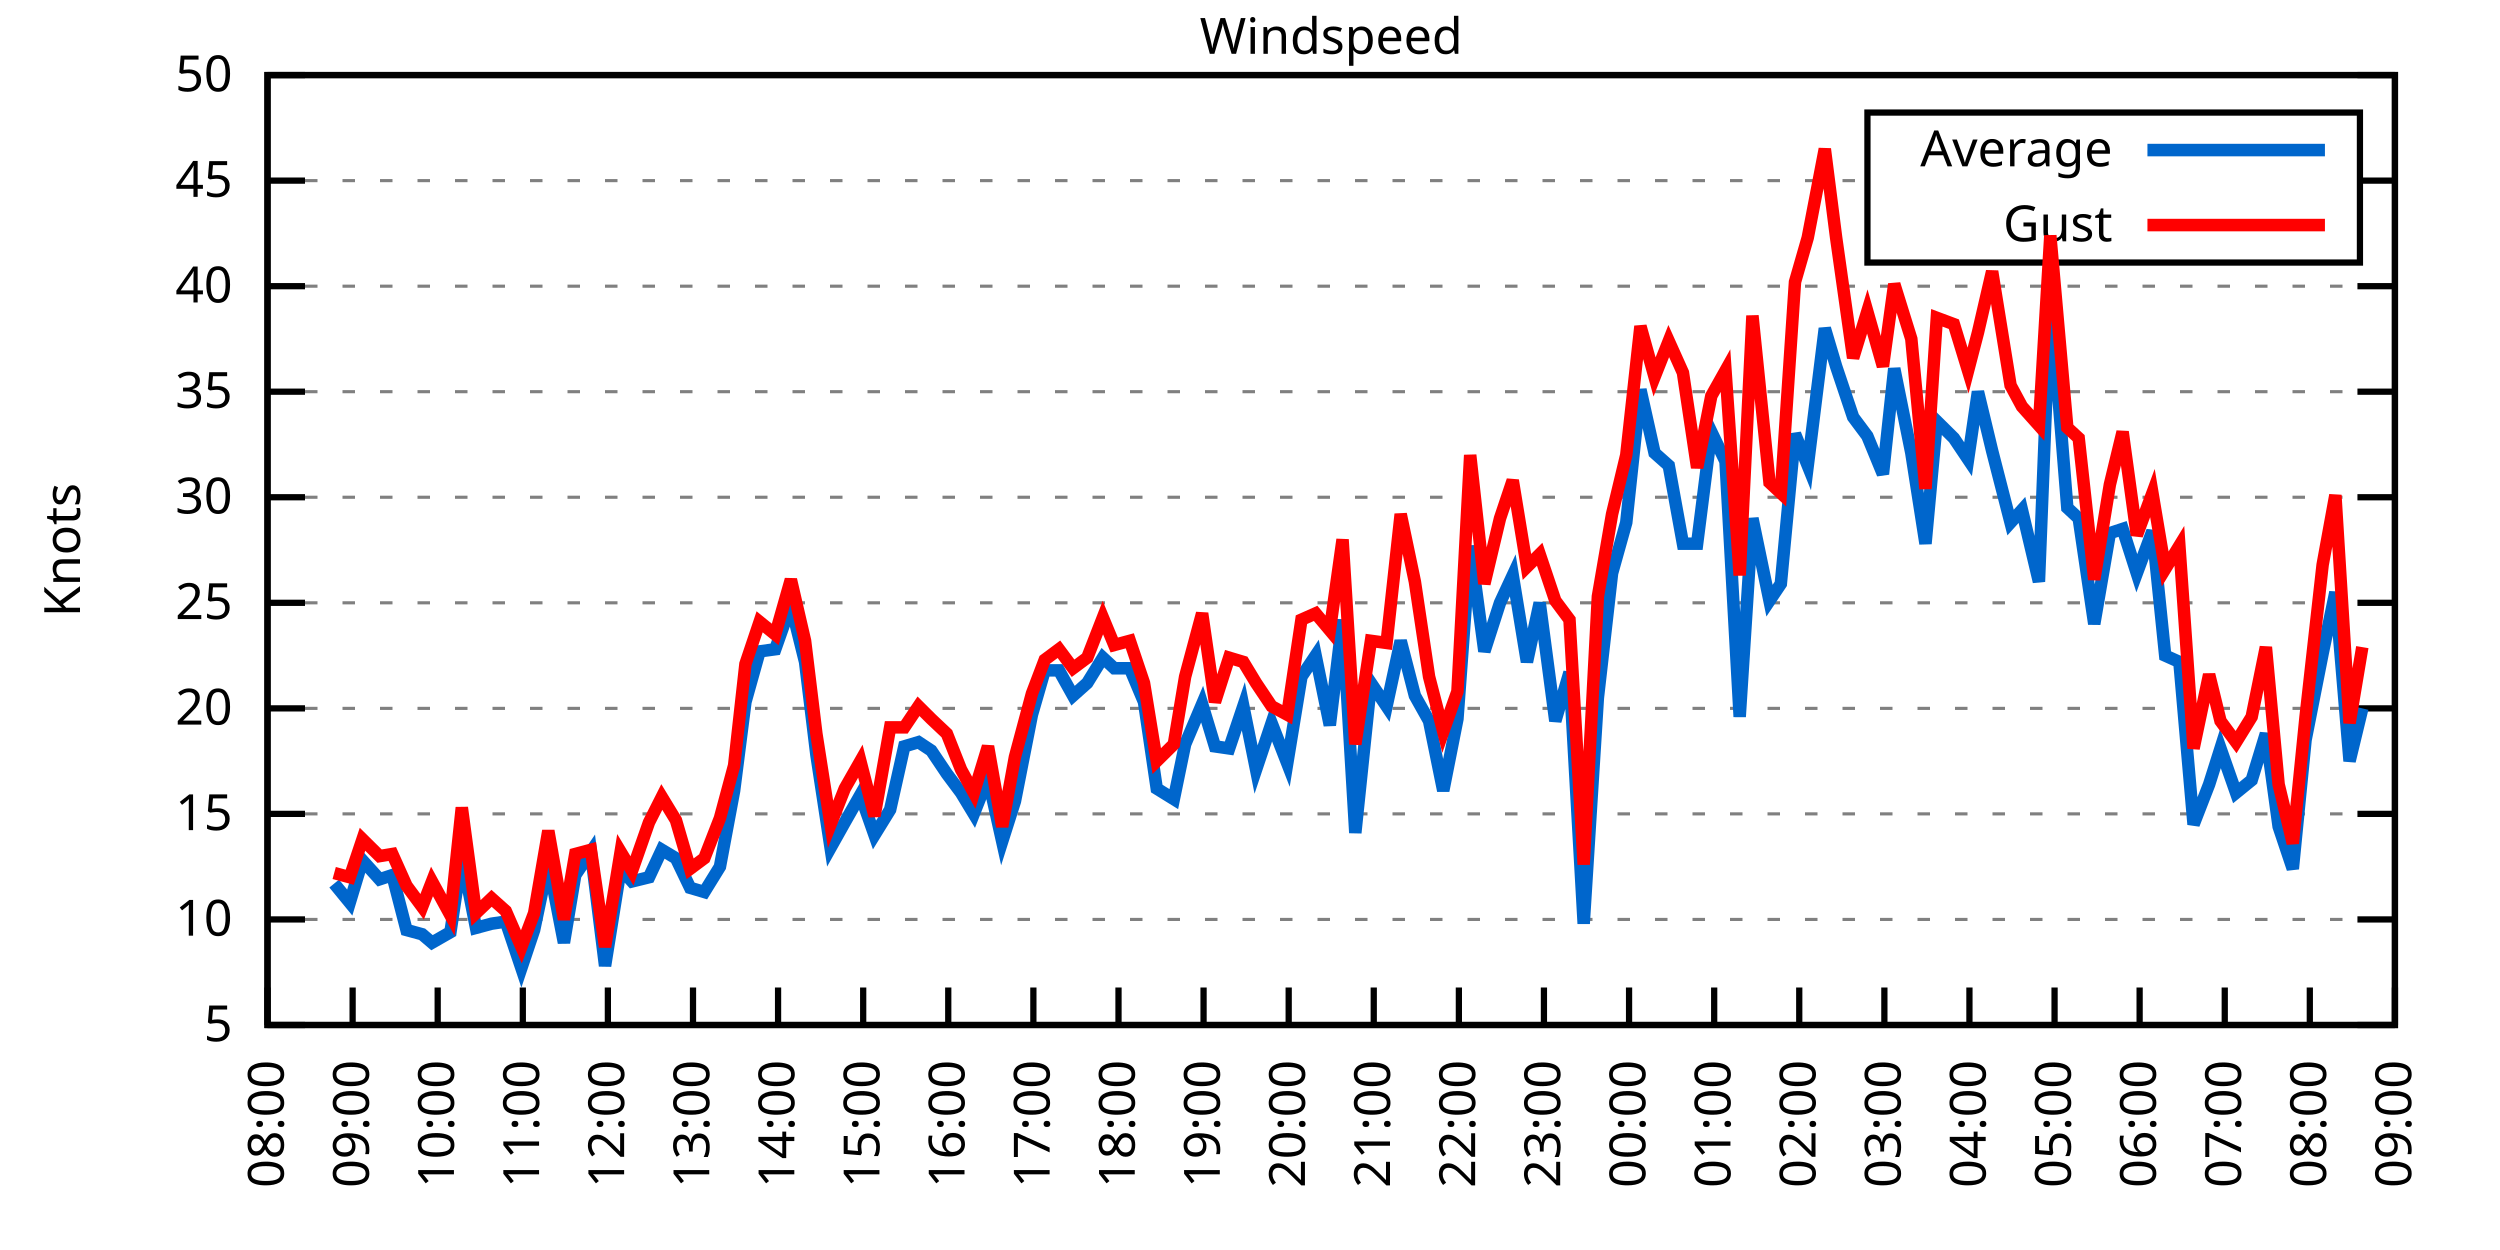
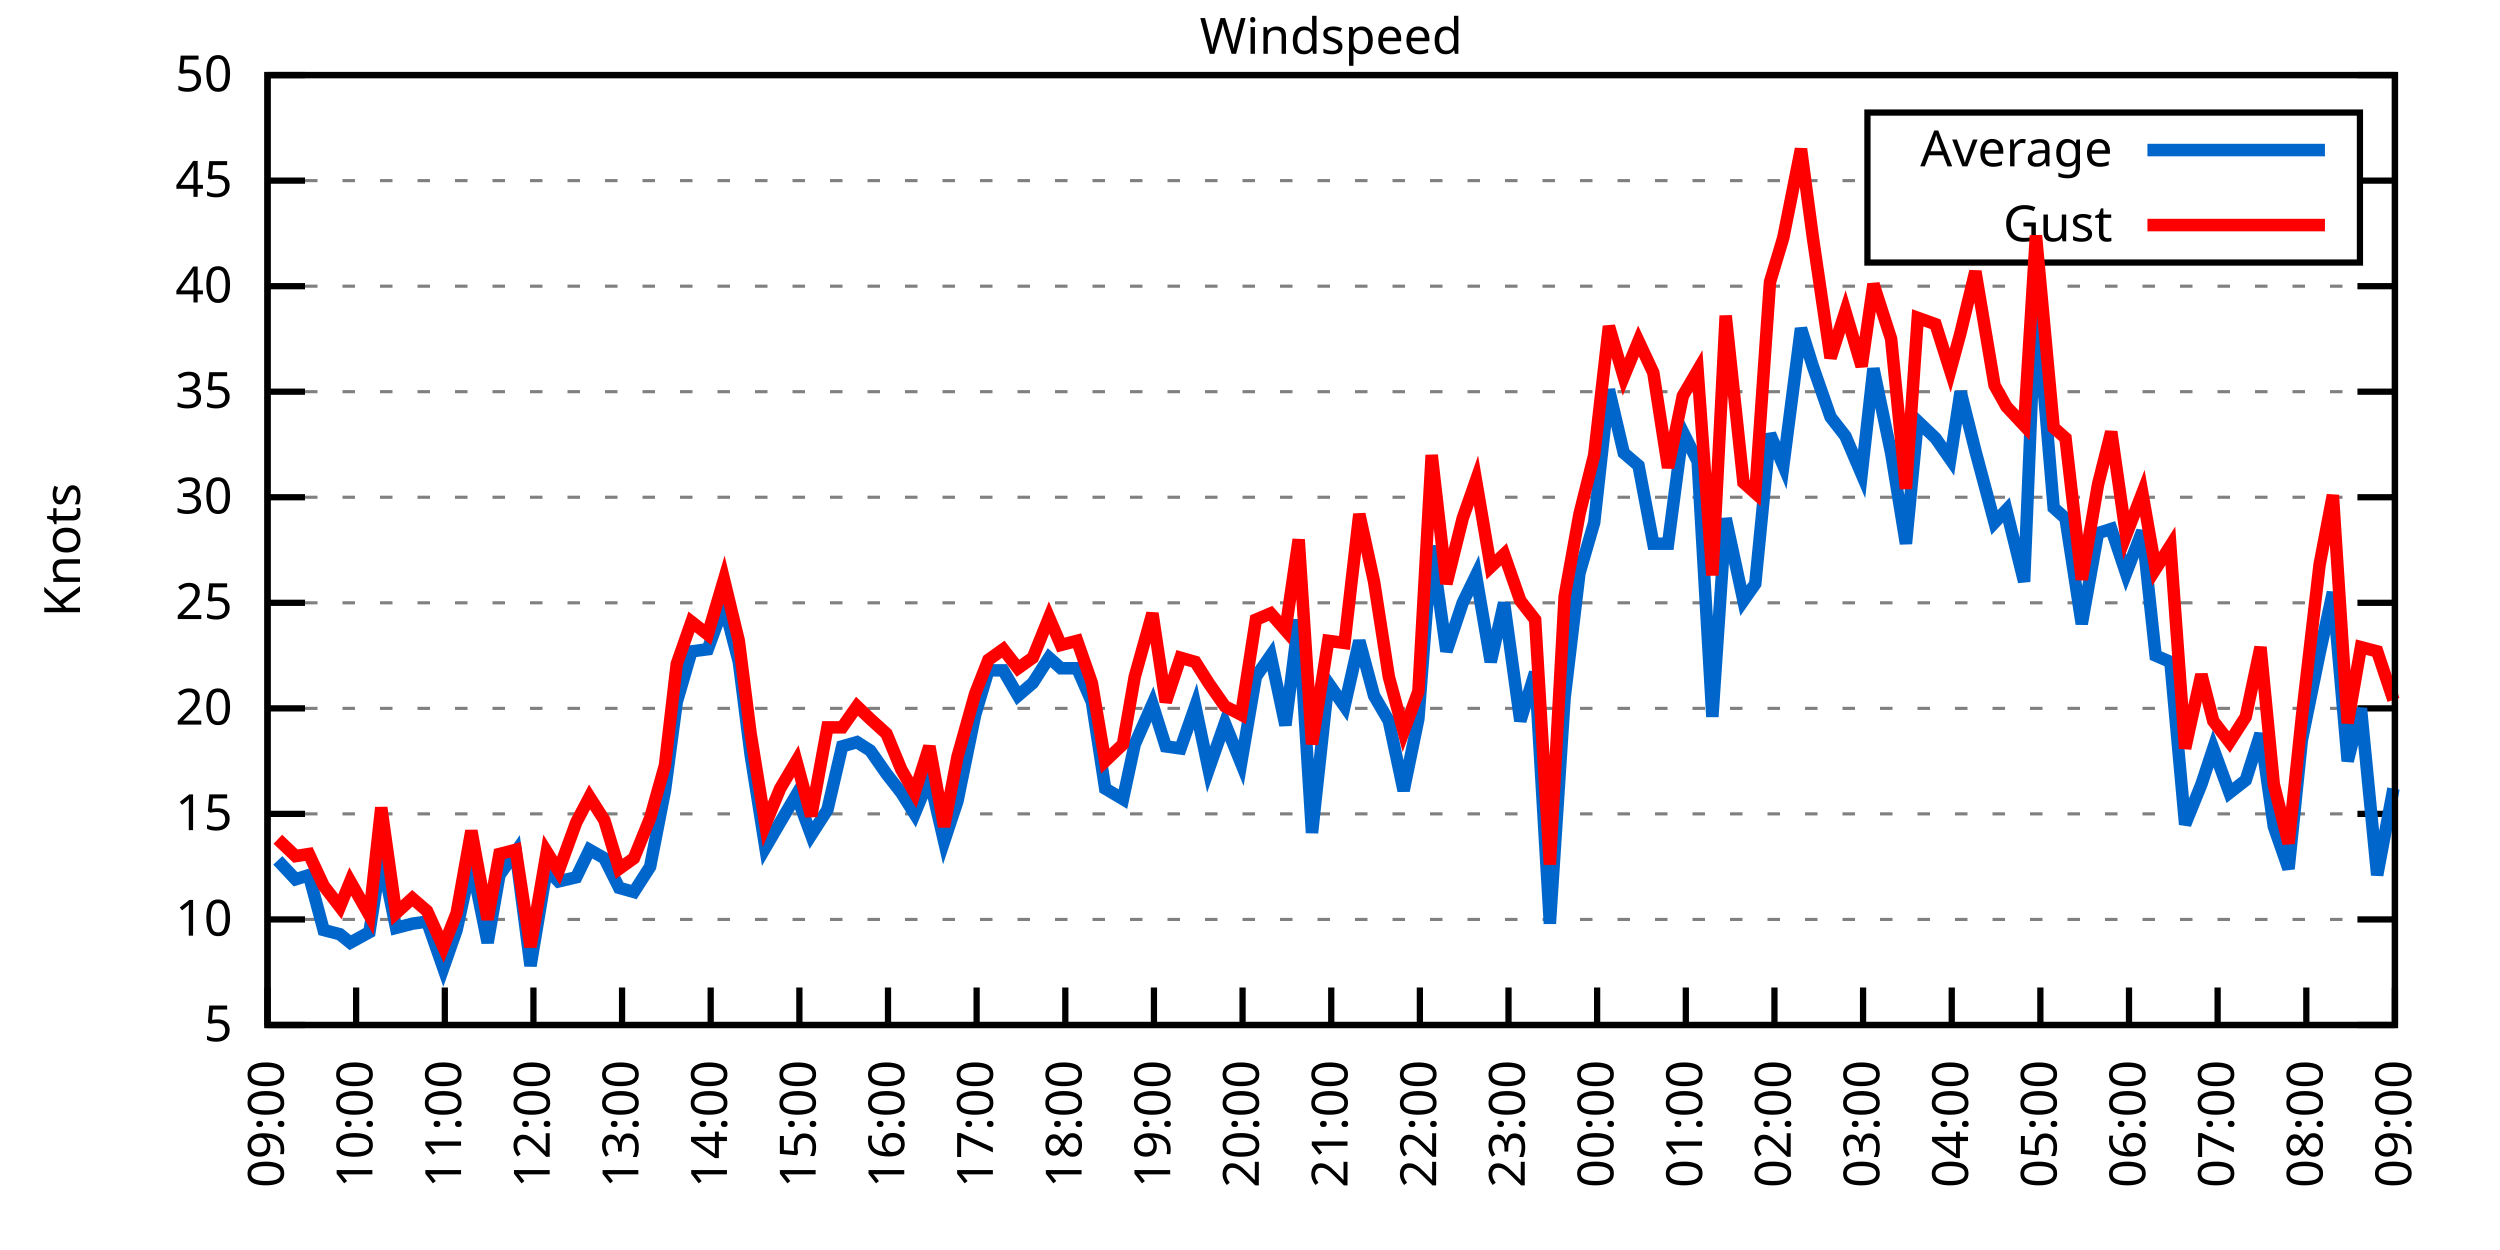
<svg xmlns="http://www.w3.org/2000/svg" xmlns:xlink="http://www.w3.org/1999/xlink" width="400" height="200" viewBox="0 0 400 200">
  <g id="gnuplot_canvas">
    <rect x="0" y="0" width="400" height="200" fill="none" />
    <defs>
      <circle id="gpDot" r="0.5" stroke-width="0.5" stroke="currentColor" />
      <path id="gpPt0" stroke-width="0.333" stroke="currentColor" d="M-1,0 h2 M0,-1 v2" />
      <path id="gpPt1" stroke-width="0.333" stroke="currentColor" d="M-1,-1 L1,1 M1,-1 L-1,1" />
      <path id="gpPt2" stroke-width="0.333" stroke="currentColor" d="M-1,0 L1,0 M0,-1 L0,1 M-1,-1 L1,1 M-1,1 L1,-1" />
      <rect id="gpPt3" stroke-width="0.333" stroke="currentColor" x="-1" y="-1" width="2" height="2" />
      <rect id="gpPt4" stroke-width="0.333" stroke="currentColor" fill="currentColor" x="-1" y="-1" width="2" height="2" />
      <circle id="gpPt5" stroke-width="0.333" stroke="currentColor" cx="0" cy="0" r="1" />
      <use xlink:href="#gpPt5" id="gpPt6" fill="currentColor" stroke="none" />
      <path id="gpPt7" stroke-width="0.333" stroke="currentColor" d="M0,-1.33 L-1.33,0.67 L1.33,0.67 z" />
      <use xlink:href="#gpPt7" id="gpPt8" fill="currentColor" stroke="none" />
      <use xlink:href="#gpPt7" id="gpPt9" stroke="currentColor" transform="rotate(180)" />
      <use xlink:href="#gpPt9" id="gpPt10" fill="currentColor" stroke="none" />
      <use xlink:href="#gpPt3" id="gpPt11" stroke="currentColor" transform="rotate(45)" />
      <use xlink:href="#gpPt11" id="gpPt12" fill="currentColor" stroke="none" />
      <path id="gpPt13" stroke-width="0.333" stroke="currentColor" d="M0,1.330 L1.265,0.411 L0.782,-1.067 L-0.782,-1.076 L-1.265,0.411 z" />
      <use xlink:href="#gpPt13" id="gpPt14" fill="currentColor" stroke="none" />
      <filter id="textbox" filterUnits="objectBoundingBox" x="0" y="0" height="1" width="1">
        <feFlood flood-color="white" flood-opacity="1" result="bgnd" />
        <feComposite in="SourceGraphic" in2="bgnd" operator="atop" />
      </filter>
      <filter id="greybox" filterUnits="objectBoundingBox" x="0" y="0" height="1" width="1">
        <feFlood flood-color="lightgrey" flood-opacity="1" result="grey" />
        <feComposite in="SourceGraphic" in2="grey" operator="atop" />
      </filter>
    </defs>
    <g fill="none" color="white" stroke="currentColor" stroke-width="1.00" stroke-linecap="butt" stroke-linejoin="miter">
</g>
    <g fill="none" color="black" stroke="currentColor" stroke-width="1.00" stroke-linecap="butt" stroke-linejoin="miter">
      <g stroke="none" shape-rendering="crispEdges">
        <polygon fill="rgb(255, 255, 255)" points="42.80,164.00 383.18,164.00 383.18,12.02 42.80,12.02 " />
      </g>
    </g>
    <g fill="none" color="black" stroke="currentColor" stroke-width="1.00" stroke-linecap="butt" stroke-linejoin="miter">
</g>
    <g fill="none" color="black" stroke="black" stroke-width="0.50" stroke-linecap="butt" stroke-linejoin="miter">
</g>
    <g fill="none" color="gray" stroke="currentColor" stroke-width="0.50" stroke-linecap="butt" stroke-linejoin="miter">
      <path stroke="gray" stroke-dasharray="2,4" class="gridline" d="M42.80,164.00 L383.19,164.00  " />
    </g>
    <g fill="none" color="gray" stroke="gray" stroke-width="1.00" stroke-linecap="butt" stroke-linejoin="miter">
</g>
    <g fill="none" color="black" stroke="currentColor" stroke-width="1.00" stroke-linecap="butt" stroke-linejoin="miter">
      <path stroke="black" d="M42.80,164.00 L48.80,164.00 M383.19,164.00 L377.19,164.00  " />
      <g transform="translate(37.20,166.60)" stroke="none" fill="black" font-family="Sans" font-size="8.00" text-anchor="end">
        <text>
          <tspan font-family="Sans"> 5</tspan>
        </text>
      </g>
    </g>
    <g fill="none" color="black" stroke="currentColor" stroke-width="1.00" stroke-linecap="butt" stroke-linejoin="miter">
</g>
    <g fill="none" color="black" stroke="black" stroke-width="0.50" stroke-linecap="butt" stroke-linejoin="miter">
</g>
    <g fill="none" color="gray" stroke="currentColor" stroke-width="0.50" stroke-linecap="butt" stroke-linejoin="miter">
      <path stroke="gray" stroke-dasharray="2,4" class="gridline" d="M42.80,147.11 L383.19,147.11  " />
    </g>
    <g fill="none" color="gray" stroke="gray" stroke-width="1.00" stroke-linecap="butt" stroke-linejoin="miter">
</g>
    <g fill="none" color="black" stroke="currentColor" stroke-width="1.00" stroke-linecap="butt" stroke-linejoin="miter">
      <path stroke="black" d="M42.80,147.11 L48.80,147.11 M383.19,147.11 L377.19,147.11  " />
      <g transform="translate(37.20,149.71)" stroke="none" fill="black" font-family="Sans" font-size="8.00" text-anchor="end">
        <text>
          <tspan font-family="Sans"> 10</tspan>
        </text>
      </g>
    </g>
    <g fill="none" color="black" stroke="currentColor" stroke-width="1.00" stroke-linecap="butt" stroke-linejoin="miter">
</g>
    <g fill="none" color="black" stroke="black" stroke-width="0.50" stroke-linecap="butt" stroke-linejoin="miter">
</g>
    <g fill="none" color="gray" stroke="currentColor" stroke-width="0.50" stroke-linecap="butt" stroke-linejoin="miter">
      <path stroke="gray" stroke-dasharray="2,4" class="gridline" d="M42.80,130.22 L383.19,130.22  " />
    </g>
    <g fill="none" color="gray" stroke="gray" stroke-width="1.00" stroke-linecap="butt" stroke-linejoin="miter">
</g>
    <g fill="none" color="black" stroke="currentColor" stroke-width="1.00" stroke-linecap="butt" stroke-linejoin="miter">
      <path stroke="black" d="M42.80,130.22 L48.80,130.22 M383.19,130.22 L377.19,130.22  " />
      <g transform="translate(37.20,132.82)" stroke="none" fill="black" font-family="Sans" font-size="8.00" text-anchor="end">
        <text>
          <tspan font-family="Sans"> 15</tspan>
        </text>
      </g>
    </g>
    <g fill="none" color="black" stroke="currentColor" stroke-width="1.00" stroke-linecap="butt" stroke-linejoin="miter">
</g>
    <g fill="none" color="black" stroke="black" stroke-width="0.50" stroke-linecap="butt" stroke-linejoin="miter">
</g>
    <g fill="none" color="gray" stroke="currentColor" stroke-width="0.50" stroke-linecap="butt" stroke-linejoin="miter">
      <path stroke="gray" stroke-dasharray="2,4" class="gridline" d="M42.80,113.34 L383.19,113.34  " />
    </g>
    <g fill="none" color="gray" stroke="gray" stroke-width="1.00" stroke-linecap="butt" stroke-linejoin="miter">
</g>
    <g fill="none" color="black" stroke="currentColor" stroke-width="1.00" stroke-linecap="butt" stroke-linejoin="miter">
      <path stroke="black" d="M42.80,113.34 L48.80,113.34 M383.19,113.34 L377.19,113.34  " />
      <g transform="translate(37.20,115.94)" stroke="none" fill="black" font-family="Sans" font-size="8.00" text-anchor="end">
        <text>
          <tspan font-family="Sans"> 20</tspan>
        </text>
      </g>
    </g>
    <g fill="none" color="black" stroke="currentColor" stroke-width="1.00" stroke-linecap="butt" stroke-linejoin="miter">
</g>
    <g fill="none" color="black" stroke="black" stroke-width="0.50" stroke-linecap="butt" stroke-linejoin="miter">
</g>
    <g fill="none" color="gray" stroke="currentColor" stroke-width="0.50" stroke-linecap="butt" stroke-linejoin="miter">
      <path stroke="gray" stroke-dasharray="2,4" class="gridline" d="M42.80,96.45 L383.19,96.45  " />
    </g>
    <g fill="none" color="gray" stroke="gray" stroke-width="1.00" stroke-linecap="butt" stroke-linejoin="miter">
</g>
    <g fill="none" color="black" stroke="currentColor" stroke-width="1.00" stroke-linecap="butt" stroke-linejoin="miter">
      <path stroke="black" d="M42.80,96.45 L48.80,96.45 M383.19,96.45 L377.19,96.45  " />
      <g transform="translate(37.20,99.05)" stroke="none" fill="black" font-family="Sans" font-size="8.00" text-anchor="end">
        <text>
          <tspan font-family="Sans"> 25</tspan>
        </text>
      </g>
    </g>
    <g fill="none" color="black" stroke="currentColor" stroke-width="1.00" stroke-linecap="butt" stroke-linejoin="miter">
</g>
    <g fill="none" color="black" stroke="black" stroke-width="0.50" stroke-linecap="butt" stroke-linejoin="miter">
</g>
    <g fill="none" color="gray" stroke="currentColor" stroke-width="0.50" stroke-linecap="butt" stroke-linejoin="miter">
      <path stroke="gray" stroke-dasharray="2,4" class="gridline" d="M42.80,79.56 L383.19,79.56  " />
    </g>
    <g fill="none" color="gray" stroke="gray" stroke-width="1.00" stroke-linecap="butt" stroke-linejoin="miter">
</g>
    <g fill="none" color="black" stroke="currentColor" stroke-width="1.00" stroke-linecap="butt" stroke-linejoin="miter">
      <path stroke="black" d="M42.80,79.56 L48.80,79.56 M383.19,79.56 L377.19,79.56  " />
      <g transform="translate(37.20,82.16)" stroke="none" fill="black" font-family="Sans" font-size="8.00" text-anchor="end">
        <text>
          <tspan font-family="Sans"> 30</tspan>
        </text>
      </g>
    </g>
    <g fill="none" color="black" stroke="currentColor" stroke-width="1.00" stroke-linecap="butt" stroke-linejoin="miter">
</g>
    <g fill="none" color="black" stroke="black" stroke-width="0.50" stroke-linecap="butt" stroke-linejoin="miter">
</g>
    <g fill="none" color="gray" stroke="currentColor" stroke-width="0.50" stroke-linecap="butt" stroke-linejoin="miter">
      <path stroke="gray" stroke-dasharray="2,4" class="gridline" d="M42.80,62.67 L383.19,62.67  " />
    </g>
    <g fill="none" color="gray" stroke="gray" stroke-width="1.00" stroke-linecap="butt" stroke-linejoin="miter">
</g>
    <g fill="none" color="black" stroke="currentColor" stroke-width="1.00" stroke-linecap="butt" stroke-linejoin="miter">
      <path stroke="black" d="M42.80,62.67 L48.80,62.67 M383.19,62.67 L377.19,62.67  " />
      <g transform="translate(37.20,65.27)" stroke="none" fill="black" font-family="Sans" font-size="8.00" text-anchor="end">
        <text>
          <tspan font-family="Sans"> 35</tspan>
        </text>
      </g>
    </g>
    <g fill="none" color="black" stroke="currentColor" stroke-width="1.00" stroke-linecap="butt" stroke-linejoin="miter">
</g>
    <g fill="none" color="black" stroke="black" stroke-width="0.50" stroke-linecap="butt" stroke-linejoin="miter">
</g>
    <g fill="none" color="gray" stroke="currentColor" stroke-width="0.50" stroke-linecap="butt" stroke-linejoin="miter">
      <path stroke="gray" stroke-dasharray="2,4" class="gridline" d="M42.80,45.79 L383.19,45.79  " />
    </g>
    <g fill="none" color="gray" stroke="gray" stroke-width="1.00" stroke-linecap="butt" stroke-linejoin="miter">
</g>
    <g fill="none" color="black" stroke="currentColor" stroke-width="1.00" stroke-linecap="butt" stroke-linejoin="miter">
      <path stroke="black" d="M42.80,45.79 L48.80,45.79 M383.19,45.79 L377.19,45.79  " />
      <g transform="translate(37.20,48.39)" stroke="none" fill="black" font-family="Sans" font-size="8.00" text-anchor="end">
        <text>
          <tspan font-family="Sans"> 40</tspan>
        </text>
      </g>
    </g>
    <g fill="none" color="black" stroke="currentColor" stroke-width="1.00" stroke-linecap="butt" stroke-linejoin="miter">
</g>
    <g fill="none" color="black" stroke="black" stroke-width="0.50" stroke-linecap="butt" stroke-linejoin="miter">
</g>
    <g fill="none" color="gray" stroke="currentColor" stroke-width="0.50" stroke-linecap="butt" stroke-linejoin="miter">
      <path stroke="gray" stroke-dasharray="2,4" class="gridline" d="M42.80,28.90 L298.79,28.90 M377.59,28.90 L383.19,28.90  " />
    </g>
    <g fill="none" color="gray" stroke="gray" stroke-width="1.00" stroke-linecap="butt" stroke-linejoin="miter">
</g>
    <g fill="none" color="black" stroke="currentColor" stroke-width="1.00" stroke-linecap="butt" stroke-linejoin="miter">
      <path stroke="black" d="M42.80,28.90 L48.80,28.90 M383.19,28.90 L377.19,28.90  " />
      <g transform="translate(37.20,31.50)" stroke="none" fill="black" font-family="Sans" font-size="8.00" text-anchor="end">
        <text>
          <tspan font-family="Sans"> 45</tspan>
        </text>
      </g>
    </g>
    <g fill="none" color="black" stroke="currentColor" stroke-width="1.00" stroke-linecap="butt" stroke-linejoin="miter">
</g>
    <g fill="none" color="black" stroke="black" stroke-width="0.50" stroke-linecap="butt" stroke-linejoin="miter">
</g>
    <g fill="none" color="gray" stroke="currentColor" stroke-width="0.50" stroke-linecap="butt" stroke-linejoin="miter">
      <path stroke="gray" stroke-dasharray="2,4" class="gridline" d="M42.80,12.01 L383.19,12.01  " />
    </g>
    <g fill="none" color="gray" stroke="gray" stroke-width="1.00" stroke-linecap="butt" stroke-linejoin="miter">
</g>
    <g fill="none" color="black" stroke="currentColor" stroke-width="1.00" stroke-linecap="butt" stroke-linejoin="miter">
      <path stroke="black" d="M42.80,12.01 L48.80,12.01 M383.19,12.01 L377.19,12.01  " />
      <g transform="translate(37.20,14.61)" stroke="none" fill="black" font-family="Sans" font-size="8.00" text-anchor="end">
        <text>
          <tspan font-family="Sans"> 50</tspan>
        </text>
      </g>
    </g>
    <g fill="none" color="black" stroke="currentColor" stroke-width="1.00" stroke-linecap="butt" stroke-linejoin="miter">
      <path stroke="black" d="M42.80,164.00 L42.80,158.00  " />
      <g transform="translate(45.40,169.60) rotate(270.00)" stroke="none" fill="black" font-family="Sans" font-size="8.00" text-anchor="end">
        <text>
-           <tspan font-family="Sans">08:00</tspan>
-         </text>
-       </g>
-     </g>
-     <g fill="none" color="black" stroke="currentColor" stroke-width="1.00" stroke-linecap="butt" stroke-linejoin="miter">
-       <path stroke="black" d="M56.42,164.00 L56.42,158.00  " />
-       <g transform="translate(59.02,169.60) rotate(270.00)" stroke="none" fill="black" font-family="Sans" font-size="8.00" text-anchor="end">
-         <text>
          <tspan font-family="Sans">09:00</tspan>
        </text>
      </g>
    </g>
    <g fill="none" color="black" stroke="currentColor" stroke-width="1.00" stroke-linecap="butt" stroke-linejoin="miter">
-       <path stroke="black" d="M70.03,164.00 L70.03,158.00  " />
-       <g transform="translate(72.63,169.60) rotate(270.00)" stroke="none" fill="black" font-family="Sans" font-size="8.00" text-anchor="end">
+       <path stroke="black" d="M56.98,164.00 L56.98,158.00  " />
+       <g transform="translate(59.58,169.60) rotate(270.00)" stroke="none" fill="black" font-family="Sans" font-size="8.00" text-anchor="end">
        <text>
          <tspan font-family="Sans">10:00</tspan>
        </text>
      </g>
    </g>
    <g fill="none" color="black" stroke="currentColor" stroke-width="1.00" stroke-linecap="butt" stroke-linejoin="miter">
-       <path stroke="black" d="M83.65,164.00 L83.65,158.00  " />
-       <g transform="translate(86.25,169.60) rotate(270.00)" stroke="none" fill="black" font-family="Sans" font-size="8.00" text-anchor="end">
+       <path stroke="black" d="M71.17,164.00 L71.17,158.00  " />
+       <g transform="translate(73.77,169.60) rotate(270.00)" stroke="none" fill="black" font-family="Sans" font-size="8.00" text-anchor="end">
        <text>
          <tspan font-family="Sans">11:00</tspan>
        </text>
      </g>
    </g>
    <g fill="none" color="black" stroke="currentColor" stroke-width="1.00" stroke-linecap="butt" stroke-linejoin="miter">
-       <path stroke="black" d="M97.26,164.00 L97.26,158.00  " />
-       <g transform="translate(99.86,169.60) rotate(270.00)" stroke="none" fill="black" font-family="Sans" font-size="8.00" text-anchor="end">
+       <path stroke="black" d="M85.35,164.00 L85.35,158.00  " />
+       <g transform="translate(87.95,169.60) rotate(270.00)" stroke="none" fill="black" font-family="Sans" font-size="8.00" text-anchor="end">
        <text>
          <tspan font-family="Sans">12:00</tspan>
        </text>
      </g>
    </g>
    <g fill="none" color="black" stroke="currentColor" stroke-width="1.00" stroke-linecap="butt" stroke-linejoin="miter">
-       <path stroke="black" d="M110.88,164.00 L110.88,158.00  " />
-       <g transform="translate(113.48,169.60) rotate(270.00)" stroke="none" fill="black" font-family="Sans" font-size="8.00" text-anchor="end">
+       <path stroke="black" d="M99.53,164.00 L99.53,158.00  " />
+       <g transform="translate(102.13,169.60) rotate(270.00)" stroke="none" fill="black" font-family="Sans" font-size="8.00" text-anchor="end">
        <text>
          <tspan font-family="Sans">13:00</tspan>
        </text>
      </g>
    </g>
    <g fill="none" color="black" stroke="currentColor" stroke-width="1.00" stroke-linecap="butt" stroke-linejoin="miter">
-       <path stroke="black" d="M124.49,164.00 L124.49,158.00  " />
-       <g transform="translate(127.09,169.60) rotate(270.00)" stroke="none" fill="black" font-family="Sans" font-size="8.00" text-anchor="end">
+       <path stroke="black" d="M113.71,164.00 L113.71,158.00  " />
+       <g transform="translate(116.31,169.60) rotate(270.00)" stroke="none" fill="black" font-family="Sans" font-size="8.00" text-anchor="end">
        <text>
          <tspan font-family="Sans">14:00</tspan>
        </text>
      </g>
    </g>
    <g fill="none" color="black" stroke="currentColor" stroke-width="1.00" stroke-linecap="butt" stroke-linejoin="miter">
-       <path stroke="black" d="M138.11,164.00 L138.11,158.00  " />
-       <g transform="translate(140.71,169.60) rotate(270.00)" stroke="none" fill="black" font-family="Sans" font-size="8.00" text-anchor="end">
+       <path stroke="black" d="M127.90,164.00 L127.90,158.00  " />
+       <g transform="translate(130.50,169.60) rotate(270.00)" stroke="none" fill="black" font-family="Sans" font-size="8.00" text-anchor="end">
        <text>
          <tspan font-family="Sans">15:00</tspan>
        </text>
      </g>
    </g>
    <g fill="none" color="black" stroke="currentColor" stroke-width="1.00" stroke-linecap="butt" stroke-linejoin="miter">
-       <path stroke="black" d="M151.72,164.00 L151.72,158.00  " />
-       <g transform="translate(154.32,169.60) rotate(270.00)" stroke="none" fill="black" font-family="Sans" font-size="8.00" text-anchor="end">
+       <path stroke="black" d="M142.08,164.00 L142.08,158.00  " />
+       <g transform="translate(144.68,169.60) rotate(270.00)" stroke="none" fill="black" font-family="Sans" font-size="8.00" text-anchor="end">
        <text>
          <tspan font-family="Sans">16:00</tspan>
        </text>
      </g>
    </g>
    <g fill="none" color="black" stroke="currentColor" stroke-width="1.00" stroke-linecap="butt" stroke-linejoin="miter">
-       <path stroke="black" d="M165.34,164.00 L165.34,158.00  " />
-       <g transform="translate(167.94,169.60) rotate(270.00)" stroke="none" fill="black" font-family="Sans" font-size="8.00" text-anchor="end">
+       <path stroke="black" d="M156.26,164.00 L156.26,158.00  " />
+       <g transform="translate(158.86,169.60) rotate(270.00)" stroke="none" fill="black" font-family="Sans" font-size="8.00" text-anchor="end">
        <text>
          <tspan font-family="Sans">17:00</tspan>
        </text>
      </g>
    </g>
    <g fill="none" color="black" stroke="currentColor" stroke-width="1.00" stroke-linecap="butt" stroke-linejoin="miter">
-       <path stroke="black" d="M178.96,164.00 L178.96,158.00  " />
-       <g transform="translate(181.56,169.60) rotate(270.00)" stroke="none" fill="black" font-family="Sans" font-size="8.00" text-anchor="end">
+       <path stroke="black" d="M170.45,164.00 L170.45,158.00  " />
+       <g transform="translate(173.05,169.60) rotate(270.00)" stroke="none" fill="black" font-family="Sans" font-size="8.00" text-anchor="end">
        <text>
          <tspan font-family="Sans">18:00</tspan>
        </text>
      </g>
    </g>
    <g fill="none" color="black" stroke="currentColor" stroke-width="1.00" stroke-linecap="butt" stroke-linejoin="miter">
-       <path stroke="black" d="M192.57,164.00 L192.57,158.00  " />
-       <g transform="translate(195.17,169.60) rotate(270.00)" stroke="none" fill="black" font-family="Sans" font-size="8.00" text-anchor="end">
+       <path stroke="black" d="M184.63,164.00 L184.63,158.00  " />
+       <g transform="translate(187.23,169.60) rotate(270.00)" stroke="none" fill="black" font-family="Sans" font-size="8.00" text-anchor="end">
        <text>
          <tspan font-family="Sans">19:00</tspan>
        </text>
      </g>
    </g>
    <g fill="none" color="black" stroke="currentColor" stroke-width="1.00" stroke-linecap="butt" stroke-linejoin="miter">
-       <path stroke="black" d="M206.19,164.00 L206.19,158.00  " />
-       <g transform="translate(208.79,169.60) rotate(270.00)" stroke="none" fill="black" font-family="Sans" font-size="8.00" text-anchor="end">
+       <path stroke="black" d="M198.81,164.00 L198.81,158.00  " />
+       <g transform="translate(201.41,169.60) rotate(270.00)" stroke="none" fill="black" font-family="Sans" font-size="8.00" text-anchor="end">
        <text>
          <tspan font-family="Sans">20:00</tspan>
        </text>
      </g>
    </g>
    <g fill="none" color="black" stroke="currentColor" stroke-width="1.00" stroke-linecap="butt" stroke-linejoin="miter">
-       <path stroke="black" d="M219.80,164.00 L219.80,158.00  " />
-       <g transform="translate(222.40,169.60) rotate(270.00)" stroke="none" fill="black" font-family="Sans" font-size="8.00" text-anchor="end">
+       <path stroke="black" d="M213.00,164.00 L213.00,158.00  " />
+       <g transform="translate(215.60,169.60) rotate(270.00)" stroke="none" fill="black" font-family="Sans" font-size="8.00" text-anchor="end">
        <text>
          <tspan font-family="Sans">21:00</tspan>
        </text>
      </g>
    </g>
    <g fill="none" color="black" stroke="currentColor" stroke-width="1.00" stroke-linecap="butt" stroke-linejoin="miter">
-       <path stroke="black" d="M233.42,164.00 L233.42,158.00  " />
-       <g transform="translate(236.02,169.60) rotate(270.00)" stroke="none" fill="black" font-family="Sans" font-size="8.00" text-anchor="end">
+       <path stroke="black" d="M227.18,164.00 L227.18,158.00  " />
+       <g transform="translate(229.78,169.60) rotate(270.00)" stroke="none" fill="black" font-family="Sans" font-size="8.00" text-anchor="end">
        <text>
          <tspan font-family="Sans">22:00</tspan>
        </text>
      </g>
    </g>
    <g fill="none" color="black" stroke="currentColor" stroke-width="1.00" stroke-linecap="butt" stroke-linejoin="miter">
-       <path stroke="black" d="M247.03,164.00 L247.03,158.00  " />
-       <g transform="translate(249.63,169.60) rotate(270.00)" stroke="none" fill="black" font-family="Sans" font-size="8.00" text-anchor="end">
+       <path stroke="black" d="M241.36,164.00 L241.36,158.00  " />
+       <g transform="translate(243.96,169.60) rotate(270.00)" stroke="none" fill="black" font-family="Sans" font-size="8.00" text-anchor="end">
        <text>
          <tspan font-family="Sans">23:00</tspan>
        </text>
      </g>
    </g>
    <g fill="none" color="black" stroke="currentColor" stroke-width="1.00" stroke-linecap="butt" stroke-linejoin="miter">
-       <path stroke="black" d="M260.65,164.00 L260.65,158.00  " />
-       <g transform="translate(263.25,169.60) rotate(270.00)" stroke="none" fill="black" font-family="Sans" font-size="8.00" text-anchor="end">
+       <path stroke="black" d="M255.54,164.00 L255.54,158.00  " />
+       <g transform="translate(258.14,169.60) rotate(270.00)" stroke="none" fill="black" font-family="Sans" font-size="8.00" text-anchor="end">
        <text>
          <tspan font-family="Sans">00:00</tspan>
        </text>
      </g>
    </g>
    <g fill="none" color="black" stroke="currentColor" stroke-width="1.00" stroke-linecap="butt" stroke-linejoin="miter">
-       <path stroke="black" d="M274.27,164.00 L274.27,158.00  " />
-       <g transform="translate(276.87,169.60) rotate(270.00)" stroke="none" fill="black" font-family="Sans" font-size="8.00" text-anchor="end">
+       <path stroke="black" d="M269.73,164.00 L269.73,158.00  " />
+       <g transform="translate(272.33,169.60) rotate(270.00)" stroke="none" fill="black" font-family="Sans" font-size="8.00" text-anchor="end">
        <text>
          <tspan font-family="Sans">01:00</tspan>
        </text>
      </g>
    </g>
    <g fill="none" color="black" stroke="currentColor" stroke-width="1.00" stroke-linecap="butt" stroke-linejoin="miter">
-       <path stroke="black" d="M287.88,164.00 L287.88,158.00  " />
-       <g transform="translate(290.48,169.60) rotate(270.00)" stroke="none" fill="black" font-family="Sans" font-size="8.00" text-anchor="end">
+       <path stroke="black" d="M283.91,164.00 L283.91,158.00  " />
+       <g transform="translate(286.51,169.60) rotate(270.00)" stroke="none" fill="black" font-family="Sans" font-size="8.00" text-anchor="end">
        <text>
          <tspan font-family="Sans">02:00</tspan>
        </text>
      </g>
    </g>
    <g fill="none" color="black" stroke="currentColor" stroke-width="1.00" stroke-linecap="butt" stroke-linejoin="miter">
-       <path stroke="black" d="M301.50,164.00 L301.50,158.00  " />
-       <g transform="translate(304.10,169.60) rotate(270.00)" stroke="none" fill="black" font-family="Sans" font-size="8.00" text-anchor="end">
+       <path stroke="black" d="M298.09,164.00 L298.09,158.00  " />
+       <g transform="translate(300.69,169.60) rotate(270.00)" stroke="none" fill="black" font-family="Sans" font-size="8.00" text-anchor="end">
        <text>
          <tspan font-family="Sans">03:00</tspan>
        </text>
      </g>
    </g>
    <g fill="none" color="black" stroke="currentColor" stroke-width="1.00" stroke-linecap="butt" stroke-linejoin="miter">
-       <path stroke="black" d="M315.11,164.00 L315.11,158.00  " />
-       <g transform="translate(317.71,169.60) rotate(270.00)" stroke="none" fill="black" font-family="Sans" font-size="8.00" text-anchor="end">
+       <path stroke="black" d="M312.28,164.00 L312.28,158.00  " />
+       <g transform="translate(314.88,169.60) rotate(270.00)" stroke="none" fill="black" font-family="Sans" font-size="8.00" text-anchor="end">
        <text>
          <tspan font-family="Sans">04:00</tspan>
        </text>
      </g>
    </g>
    <g fill="none" color="black" stroke="currentColor" stroke-width="1.00" stroke-linecap="butt" stroke-linejoin="miter">
-       <path stroke="black" d="M328.73,164.00 L328.73,158.00  " />
-       <g transform="translate(331.33,169.60) rotate(270.00)" stroke="none" fill="black" font-family="Sans" font-size="8.00" text-anchor="end">
+       <path stroke="black" d="M326.46,164.00 L326.46,158.00  " />
+       <g transform="translate(329.06,169.60) rotate(270.00)" stroke="none" fill="black" font-family="Sans" font-size="8.00" text-anchor="end">
        <text>
          <tspan font-family="Sans">05:00</tspan>
        </text>
      </g>
    </g>
    <g fill="none" color="black" stroke="currentColor" stroke-width="1.00" stroke-linecap="butt" stroke-linejoin="miter">
-       <path stroke="black" d="M342.34,164.00 L342.34,158.00  " />
-       <g transform="translate(344.94,169.60) rotate(270.00)" stroke="none" fill="black" font-family="Sans" font-size="8.00" text-anchor="end">
+       <path stroke="black" d="M340.64,164.00 L340.64,158.00  " />
+       <g transform="translate(343.24,169.60) rotate(270.00)" stroke="none" fill="black" font-family="Sans" font-size="8.00" text-anchor="end">
        <text>
          <tspan font-family="Sans">06:00</tspan>
        </text>
      </g>
    </g>
    <g fill="none" color="black" stroke="currentColor" stroke-width="1.00" stroke-linecap="butt" stroke-linejoin="miter">
-       <path stroke="black" d="M355.96,164.00 L355.96,158.00  " />
-       <g transform="translate(358.56,169.60) rotate(270.00)" stroke="none" fill="black" font-family="Sans" font-size="8.00" text-anchor="end">
+       <path stroke="black" d="M354.82,164.00 L354.82,158.00  " />
+       <g transform="translate(357.42,169.60) rotate(270.00)" stroke="none" fill="black" font-family="Sans" font-size="8.00" text-anchor="end">
        <text>
          <tspan font-family="Sans">07:00</tspan>
        </text>
      </g>
    </g>
    <g fill="none" color="black" stroke="currentColor" stroke-width="1.00" stroke-linecap="butt" stroke-linejoin="miter">
-       <path stroke="black" d="M369.57,164.00 L369.57,158.00  " />
-       <g transform="translate(372.17,169.60) rotate(270.00)" stroke="none" fill="black" font-family="Sans" font-size="8.00" text-anchor="end">
+       <path stroke="black" d="M369.01,164.00 L369.01,158.00  " />
+       <g transform="translate(371.61,169.60) rotate(270.00)" stroke="none" fill="black" font-family="Sans" font-size="8.00" text-anchor="end">
        <text>
          <tspan font-family="Sans">08:00</tspan>
        </text>
      </g>
    </g>
    <g fill="none" color="black" stroke="currentColor" stroke-width="1.00" stroke-linecap="butt" stroke-linejoin="miter">
      <path stroke="black" d="M383.19,164.00 L383.19,158.00  " />
      <g transform="translate(385.79,169.60) rotate(270.00)" stroke="none" fill="black" font-family="Sans" font-size="8.00" text-anchor="end">
        <text>
          <tspan font-family="Sans">09:00</tspan>
        </text>
      </g>
    </g>
    <g fill="none" color="black" stroke="currentColor" stroke-width="1.00" stroke-linecap="butt" stroke-linejoin="miter">
</g>
    <g fill="none" color="black" stroke="currentColor" stroke-width="1.00" stroke-linecap="butt" stroke-linejoin="miter">
      <path stroke="black" d="M42.80,12.01 L42.80,164.00 L383.19,164.00 L383.19,12.01 L42.80,12.01 Z  " />
    </g>
    <g fill="none" color="black" stroke="currentColor" stroke-width="1.00" stroke-linecap="butt" stroke-linejoin="miter">
</g>
    <g fill="none" color="black" stroke="currentColor" stroke-width="1.00" stroke-linecap="butt" stroke-linejoin="miter">
      <path stroke="black" d="M298.79,42.01 L298.79,18.01 L377.59,18.01 L377.59,42.01 L298.79,42.01 Z  " />
    </g>
    <g id="Windspeed_plot_1">
      <g fill="none" color="white" stroke="black" stroke-width="2.00" stroke-linecap="butt" stroke-linejoin="miter">
</g>
      <g fill="none" color="black" stroke="currentColor" stroke-width="2.00" stroke-linecap="butt" stroke-linejoin="miter">
        <g transform="translate(337.99,26.61)" stroke="none" fill="black" font-family="Sans" font-size="8.00" text-anchor="end">
          <text>
            <tspan font-family="Sans">Average</tspan>
          </text>
        </g>
      </g>
      <g fill="none" color="black" stroke="currentColor" stroke-width="2.00" stroke-linecap="butt" stroke-linejoin="miter">
-         <path stroke="rgb(  0, 102, 204)" d="M343.59,24.01 L371.99,24.01 M53.47,141.37 L55.96,144.41 L58.00,137.66 L60.73,140.69 L62.77,140.02 L65.04,148.80   L67.54,149.48 L69.12,150.83 L72.07,149.14 L73.89,136.98 L76.16,148.46 L78.65,147.79 L80.92,147.45 L83.42,154.88   L85.46,148.80 L87.73,137.99 L90.23,150.83 L92.04,140.02 L94.54,136.30 L96.81,154.54 L99.30,139.01 L101.12,141.03   L103.84,140.36 L105.89,135.97 L108.15,137.32 L110.42,142.05 L112.69,142.72 L115.19,138.67 L117.46,126.51 L119.27,112.32   L121.54,104.22 L124.04,103.88 L126.54,96.79 L128.81,105.91 L130.62,120.77 L132.89,135.63 L135.16,131.58 L137.66,127.18   L139.92,133.60 L142.42,129.55 L144.69,119.42 L146.96,118.74 L149.00,120.09 L151.50,123.81 L153.77,126.85 L155.81,130.22   L158.08,124.48 L160.35,134.62 L162.39,128.20 L165.11,114.35 L167.16,107.26 L169.43,107.26 L171.69,111.31 L173.96,109.28   L176.46,105.23 L178.28,106.92 L180.77,106.92 L183.04,112.32 L185.08,126.17 L187.81,127.86 L189.62,119.08 L192.34,112.66   L194.39,119.42 L196.66,119.75 L198.93,113.00 L200.97,123.13 L203.46,115.70 L205.96,122.12 L208.23,108.27 L210.50,104.89   L212.77,116.04 L214.81,99.15 L216.85,133.26 L219.35,109.28 L221.85,113.00 L224.11,102.53 L226.38,111.31 L228.65,115.36   L230.92,126.51 L233.19,115.03 L235.23,87.33 L237.50,104.22 L240.00,96.45 L242.04,92.06 L244.31,105.91 L246.35,96.45   L248.85,115.36 L251.12,107.59 L253.39,147.79 L255.66,111.65 L257.93,91.72 L260.20,83.61 L262.47,62.34 L264.73,72.47   L267.00,74.49 L269.27,86.99 L271.54,86.99 L273.81,69.09 L276.08,73.82 L278.35,114.69 L280.39,82.94 L283.12,96.11   L284.93,93.41 L287.20,69.43 L289.24,74.49 L291.97,52.54 L293.78,58.62 L296.50,66.73 L298.77,69.77 L301.27,75.85   L303.08,58.96 L305.81,72.47 L308.08,86.99 L309.89,67.40 L312.62,70.10 L314.89,73.48 L316.47,62.67 L318.74,72.13   L321.69,83.61 L323.51,81.59 L326.23,93.07 L328.05,47.47 L330.77,81.25 L332.59,82.94 L335.08,99.83 L337.58,85.30   L339.62,84.63 L341.89,91.72 L344.39,84.97 L346.43,104.89 L348.70,105.91 L350.97,131.91 L353.46,125.50 L355.28,119.75   L357.77,126.85 L360.27,124.82 L362.54,117.39 L364.58,132.25 L366.85,139.01 L368.89,118.40 L371.62,104.56 L373.66,94.76   L375.93,121.78 L377.97,113.34  " />
+         <path stroke="rgb(  0, 102, 204)" d="M343.59,24.01 L371.99,24.01 M44.45,137.66 L47.29,140.69 L49.42,140.02 L51.78,148.80 L54.38,149.48 L56.04,150.83   L59.11,149.14 L61.00,136.98 L63.37,148.46 L65.97,147.79 L68.33,147.45 L70.93,154.88 L73.06,148.80 L75.42,137.99   L78.02,150.83 L79.91,140.02 L82.51,136.30 L84.88,154.54 L87.48,139.01 L89.37,141.03 L92.20,140.36 L94.33,135.97   L96.70,137.32 L99.06,142.05 L101.42,142.72 L104.02,138.67 L106.39,126.51 L108.28,112.32 L110.64,104.22 L113.24,103.88   L115.84,96.79 L118.21,105.91 L120.10,120.77 L122.46,135.63 L124.82,131.58 L127.42,127.18 L129.79,133.60 L132.39,129.55   L134.75,119.42 L137.12,118.74 L139.24,120.09 L141.84,123.81 L144.21,126.85 L146.34,130.22 L148.70,124.48 L151.06,134.62   L153.19,128.20 L156.03,114.35 L158.15,107.26 L160.52,107.26 L162.88,111.31 L165.25,109.28 L167.85,105.23 L169.74,106.92   L172.34,106.92 L174.70,112.32 L176.83,126.17 L179.67,127.86 L181.56,119.08 L184.39,112.66 L186.52,119.42 L188.88,119.75   L191.25,113.00 L193.38,123.13 L195.98,115.70 L198.58,122.12 L200.94,108.27 L203.30,104.89 L205.67,116.04 L207.79,99.15   L209.92,133.26 L212.52,109.28 L215.12,113.00 L217.49,102.53 L219.85,111.31 L222.21,115.36 L224.58,126.51 L226.94,115.03   L229.07,87.33 L231.43,104.22 L234.03,96.45 L236.16,92.06 L238.52,105.91 L240.65,96.45 L243.25,115.36 L245.62,107.59   L247.98,147.79 L250.34,111.65 L252.71,91.72 L255.07,83.61 L257.43,62.34 L259.80,72.47 L262.16,74.49 L264.53,86.99   L266.89,86.99 L269.25,69.09 L271.62,73.82 L273.98,114.69 L276.11,82.94 L278.95,96.11 L280.84,93.41 L283.20,69.43   L285.33,74.49 L288.16,52.54 L290.06,58.62 L292.89,66.73 L295.26,69.77 L297.86,75.85 L299.75,58.96 L302.58,72.47   L304.95,86.99 L306.84,67.40 L309.68,70.10 L312.04,73.48 L313.69,62.67 L316.06,72.13 L319.13,83.61 L321.02,81.59   L323.86,93.07 L325.75,47.47 L328.59,81.25 L330.48,82.94 L333.08,99.83 L335.68,85.30 L337.80,84.63 L340.17,91.72   L342.77,84.97 L344.90,104.89 L347.26,105.91 L349.62,131.91 L352.22,125.50 L354.12,119.75 L356.72,126.85 L359.32,124.82   L361.68,117.39 L363.81,132.25 L366.17,139.01 L368.30,118.40 L371.13,104.56 L373.26,94.76 L375.63,121.78 L377.75,113.34   L380.35,140.02 L382.95,126.17  " />
      </g>
    </g>
    <g id="Windspeed_plot_2">
      <g fill="none" color="black" stroke="currentColor" stroke-width="2.00" stroke-linecap="butt" stroke-linejoin="miter">
        <g transform="translate(337.99,38.61)" stroke="none" fill="black" font-family="Sans" font-size="8.00" text-anchor="end">
          <text>
            <tspan font-family="Sans">Gust</tspan>
          </text>
        </g>
      </g>
      <g fill="none" color="black" stroke="currentColor" stroke-width="2.00" stroke-linecap="butt" stroke-linejoin="miter">
-         <path stroke="rgb(255,   0,   0)" d="M343.59,36.01 L371.99,36.01 M53.47,139.68 L55.96,140.36 L58.00,134.28 L60.73,136.98 L62.77,136.64 L65.04,141.71   L67.54,145.09 L69.12,141.03 L72.07,146.44 L73.89,129.21 L76.16,146.10 L78.65,143.73 L80.92,145.76 L83.42,151.50   L85.46,146.10 L87.73,132.93 L90.23,147.11 L92.04,136.64 L94.54,135.97 L96.81,151.50 L99.30,136.30 L101.12,139.34   L103.84,131.58 L105.89,127.52 L108.15,131.24 L110.42,139.01 L112.69,137.32 L115.19,130.90 L117.46,122.46 L119.27,106.24   L121.54,99.49 L124.04,101.52 L126.54,92.73 L128.81,102.53 L130.62,117.39 L132.89,131.91 L135.16,126.17 L137.66,121.78   L139.92,130.56 L142.42,116.38 L144.69,116.38 L146.96,113.00 L149.00,115.03 L151.50,117.39 L153.77,123.13 L155.81,126.85   L158.08,119.42 L160.35,132.25 L162.39,121.11 L165.11,110.97 L167.16,105.57 L169.43,103.88 L171.69,106.92 L173.96,105.23   L176.46,98.81 L178.28,103.20 L180.77,102.53 L183.04,109.28 L185.08,121.78 L187.81,119.08 L189.62,108.27 L192.34,98.14   L194.39,112.32 L196.66,105.23 L198.93,105.91 L200.97,109.28 L203.46,113.00 L205.96,114.35 L208.23,99.15 L210.50,98.14   L212.77,100.84 L214.81,86.32 L216.85,119.08 L219.35,102.53 L221.85,102.87 L224.11,82.26 L226.38,93.07 L228.65,108.27   L230.92,117.05 L233.19,110.63 L235.23,72.81 L237.50,93.41 L240.00,82.94 L242.04,76.86 L244.31,90.71 L246.35,88.68   L248.85,96.11 L251.12,99.15 L253.39,138.33 L255.66,95.44 L257.93,82.26 L260.20,72.81 L262.47,52.20 L264.73,60.31   L267.00,54.57 L269.27,59.63 L271.54,74.83 L273.81,63.35 L276.08,59.30 L278.35,92.06 L280.39,50.51 L283.12,77.20   L284.93,78.89 L287.20,45.11 L289.24,38.02 L291.97,23.83 L293.78,38.02 L296.50,57.27 L298.77,49.84 L301.27,58.62   L303.08,45.45 L305.81,54.23 L308.08,78.21 L309.89,50.85 L312.62,51.87 L314.89,59.30 L316.47,53.22 L318.74,43.42   L321.69,61.66 L323.51,65.04 L326.23,68.08 L328.05,37.68 L330.77,68.42 L332.59,70.10 L335.08,92.73 L337.58,77.53   L339.62,69.09 L341.89,85.64 L344.39,78.89 L346.43,91.04 L348.70,87.33 L350.97,119.75 L353.46,107.93 L355.28,115.36   L357.77,118.74 L360.27,114.69 L362.54,103.54 L364.58,125.50 L366.85,134.95 L368.89,114.69 L371.62,90.37 L373.66,79.22   L375.93,115.70 L377.97,103.54  " />
+         <path stroke="rgb(255,   0,   0)" d="M343.59,36.01 L371.99,36.01 M44.45,134.28 L47.29,136.98 L49.42,136.64 L51.78,141.71 L54.38,145.09 L56.04,141.03   L59.11,146.44 L61.00,129.21 L63.37,146.10 L65.97,143.73 L68.33,145.76 L70.93,151.50 L73.06,146.10 L75.42,132.93   L78.02,147.11 L79.91,136.64 L82.51,135.97 L84.88,151.50 L87.48,136.30 L89.37,139.34 L92.20,131.58 L94.33,127.52   L96.70,131.24 L99.06,139.01 L101.42,137.32 L104.02,130.90 L106.39,122.46 L108.28,106.24 L110.64,99.49 L113.24,101.52   L115.84,92.73 L118.21,102.53 L120.10,117.39 L122.46,131.91 L124.82,126.17 L127.42,121.78 L129.79,130.56 L132.39,116.38   L134.75,116.38 L137.12,113.00 L139.24,115.03 L141.84,117.39 L144.21,123.13 L146.34,126.85 L148.70,119.42 L151.06,132.25   L153.19,121.11 L156.03,110.97 L158.15,105.57 L160.52,103.88 L162.88,106.92 L165.25,105.23 L167.85,98.81 L169.74,103.20   L172.34,102.53 L174.70,109.28 L176.83,121.78 L179.67,119.08 L181.56,108.27 L184.39,98.14 L186.52,112.32 L188.88,105.23   L191.25,105.91 L193.38,109.28 L195.98,113.00 L198.58,114.35 L200.94,99.15 L203.30,98.14 L205.67,100.84 L207.79,86.32   L209.92,119.08 L212.52,102.53 L215.12,102.87 L217.49,82.26 L219.85,93.07 L222.21,108.27 L224.58,117.05 L226.94,110.63   L229.07,72.81 L231.43,93.41 L234.03,82.94 L236.16,76.86 L238.52,90.71 L240.65,88.68 L243.25,96.11 L245.62,99.15   L247.98,138.33 L250.34,95.44 L252.71,82.26 L255.07,72.81 L257.43,52.20 L259.80,60.31 L262.16,54.57 L264.53,59.63   L266.89,74.83 L269.25,63.35 L271.62,59.30 L273.98,92.06 L276.11,50.51 L278.95,77.20 L280.84,78.89 L283.20,45.11   L285.33,38.02 L288.16,23.83 L290.06,38.02 L292.89,57.27 L295.26,49.84 L297.86,58.62 L299.75,45.45 L302.58,54.23   L304.95,78.21 L306.84,50.85 L309.68,51.87 L312.04,59.30 L313.69,53.22 L316.06,43.42 L319.13,61.66 L321.02,65.04   L323.86,68.08 L325.75,37.68 L328.59,68.42 L330.48,70.10 L333.08,92.73 L335.68,77.53 L337.80,69.09 L340.17,85.64   L342.77,78.89 L344.90,91.04 L347.26,87.33 L349.62,119.75 L352.22,107.93 L354.12,115.36 L356.72,118.74 L359.32,114.69   L361.68,103.54 L363.81,125.50 L366.17,134.95 L368.30,114.69 L371.13,90.37 L373.26,79.22 L375.63,115.70 L377.75,103.54   L380.35,104.22 L382.95,111.99  " />
      </g>
    </g>
    <g fill="none" color="black" stroke="currentColor" stroke-width="2.00" stroke-linecap="butt" stroke-linejoin="miter">
</g>
    <g fill="none" color="black" stroke="black" stroke-width="1.00" stroke-linecap="butt" stroke-linejoin="miter">
</g>
    <g fill="none" color="black" stroke="currentColor" stroke-width="1.00" stroke-linecap="butt" stroke-linejoin="miter">
      <path stroke="black" d="M42.80,12.01 L42.80,164.00 L383.19,164.00 L383.19,12.01 L42.80,12.01 Z  " />
      <g transform="translate(12.80,88.01) rotate(270.00)" stroke="none" fill="black" font-family="Sans" font-size="8.00" text-anchor="middle">
        <text>
          <tspan font-family="Sans">Knots</tspan>
        </text>
      </g>
    </g>
    <g fill="none" color="black" stroke="currentColor" stroke-width="1.00" stroke-linecap="butt" stroke-linejoin="miter">
</g>
    <g fill="none" color="black" stroke="currentColor" stroke-width="1.00" stroke-linecap="butt" stroke-linejoin="miter">
      <g transform="translate(212.99,8.61)" stroke="none" fill="black" font-family="Sans" font-size="8.00" text-anchor="middle">
        <text>
          <tspan font-family="Sans">Windspeed</tspan>
        </text>
      </g>
    </g>
    <g fill="none" color="black" stroke="currentColor" stroke-width="1.00" stroke-linecap="butt" stroke-linejoin="miter">
</g>
  </g>
</svg>
